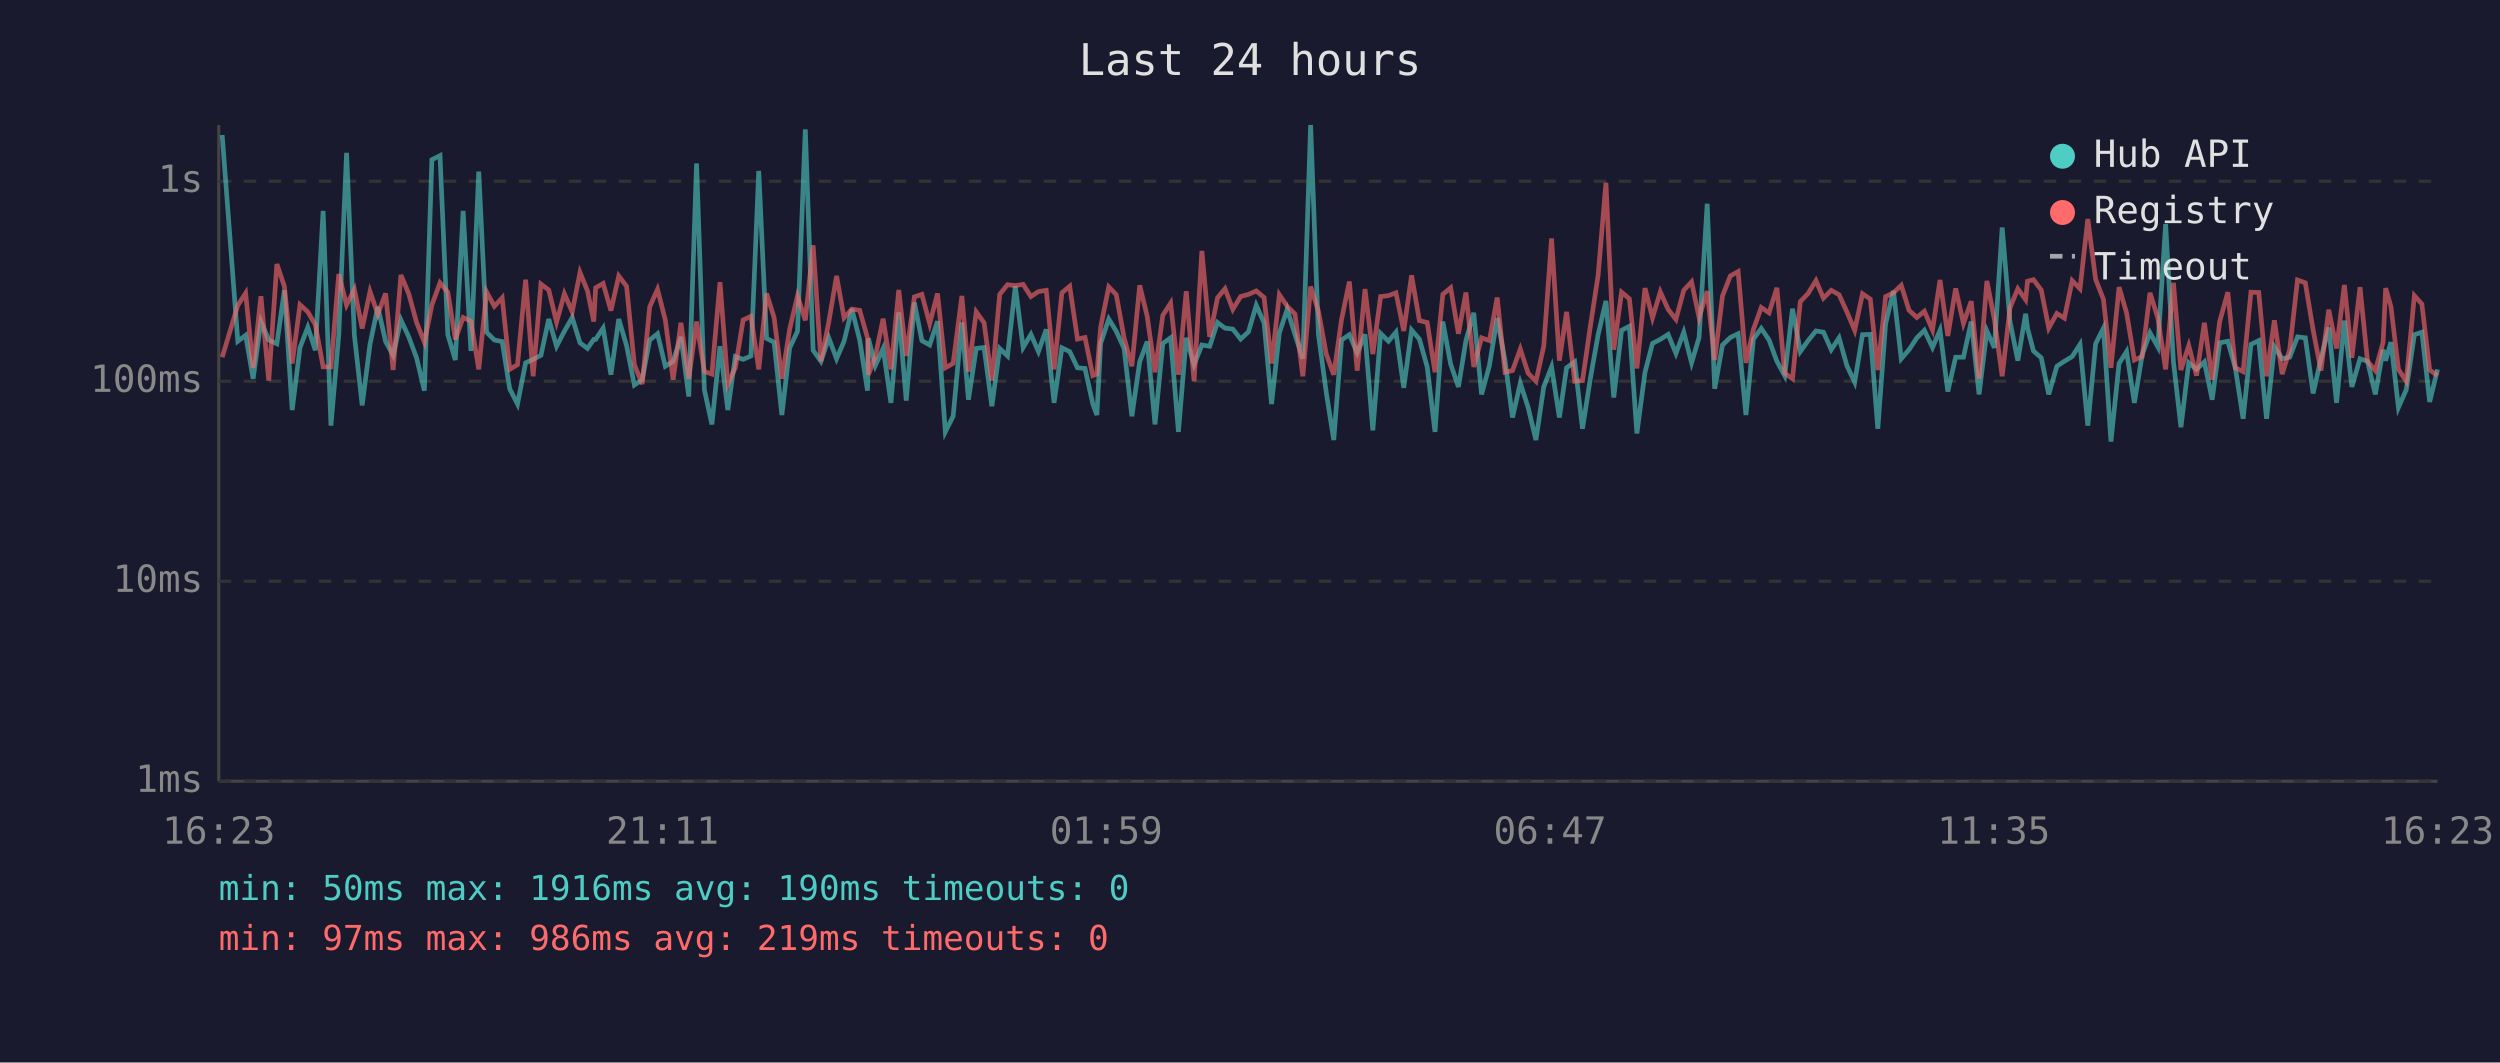
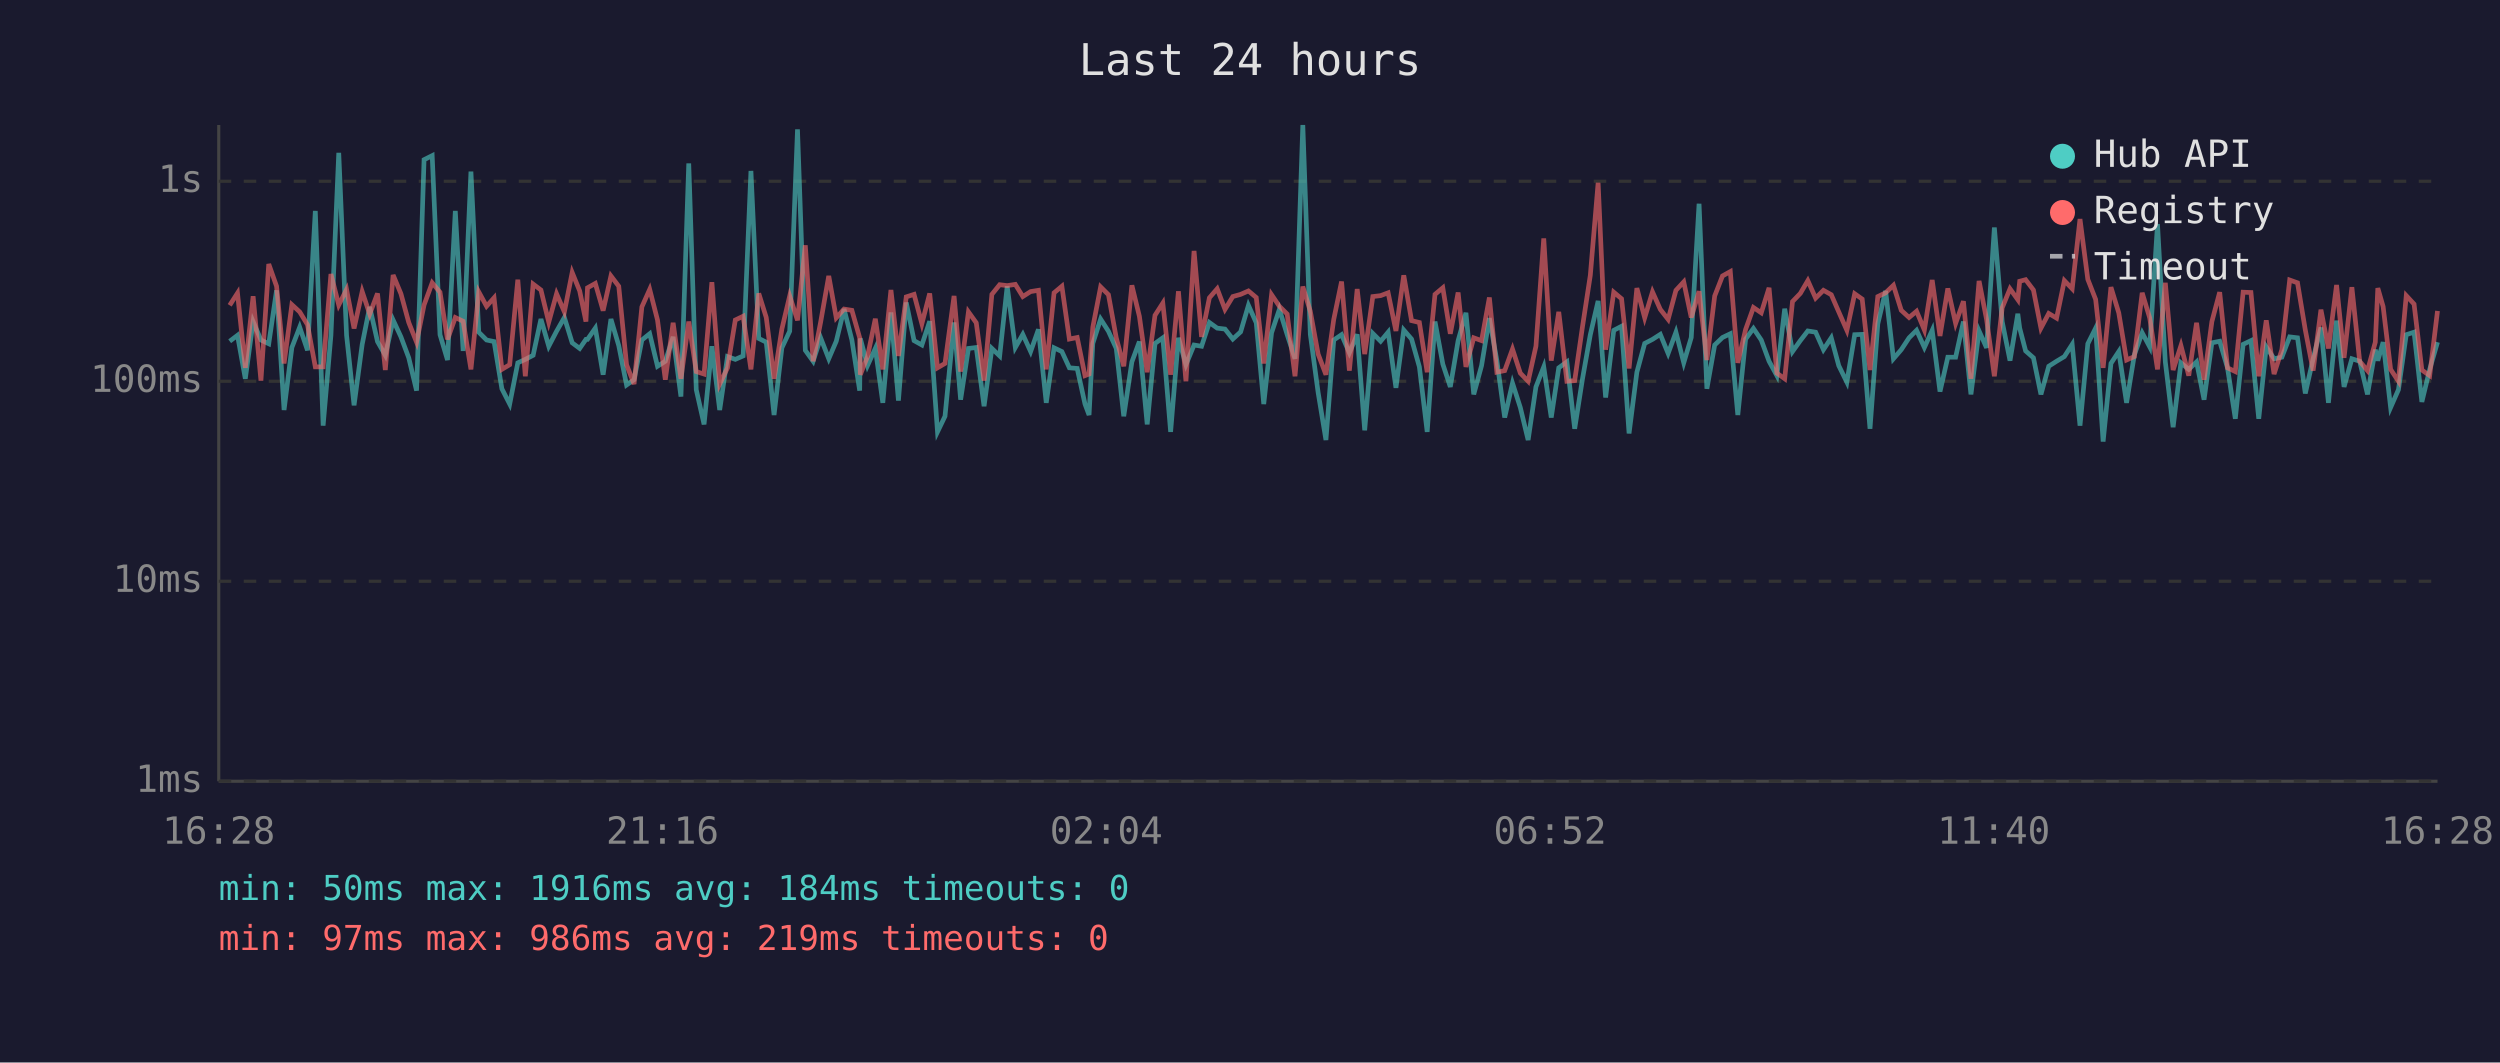
<svg xmlns="http://www.w3.org/2000/svg" viewBox="0 0 800 340" font-family="monospace" font-size="12">
  <rect width="800" height="340" fill="#1a1a2e" />
  <text x="400" y="24" fill="#e0e0e0" font-size="14" text-anchor="middle">Last 24 hours</text>
  <line x1="70" y1="40" x2="70" y2="250" stroke="#444" stroke-width="1" />
  <line x1="70" y1="250" x2="780" y2="250" stroke="#444" stroke-width="1" />
  <line x1="70" y1="250" x2="780" y2="250" stroke="#333" stroke-width="1" stroke-dasharray="4" />
  <text x="65" y="250" fill="#888" text-anchor="end" dominant-baseline="middle">1ms</text>
  <line x1="70" y1="186" x2="780" y2="186" stroke="#333" stroke-width="1" stroke-dasharray="4" />
  <text x="65" y="186" fill="#888" text-anchor="end" dominant-baseline="middle">10ms</text>
  <line x1="70" y1="122" x2="780" y2="122" stroke="#333" stroke-width="1" stroke-dasharray="4" />
  <text x="65" y="122" fill="#888" text-anchor="end" dominant-baseline="middle">100ms</text>
  <line x1="70" y1="58" x2="780" y2="58" stroke="#333" stroke-width="1" stroke-dasharray="4" />
  <text x="65" y="58" fill="#888" text-anchor="end" dominant-baseline="middle">1s</text>
-   <text x="70" y="270" fill="#888" text-anchor="middle">16:23</text>
-   <text x="212" y="270" fill="#888" text-anchor="middle">21:11</text>
-   <text x="354" y="270" fill="#888" text-anchor="middle">01:59</text>
-   <text x="496" y="270" fill="#888" text-anchor="middle">06:47</text>
-   <text x="638" y="270" fill="#888" text-anchor="middle">11:35</text>
-   <text x="780" y="270" fill="#888" text-anchor="middle">16:23</text>
-   <polyline points="71.1,43.2 76.1,109.2 78.6,107.3 81.0,121.2 83.5,102.9 86.0,108.8 88.6,110.0 91.0,92.9 93.5,131.2 96.0,111.2 98.5,104.7 100.9,112.1 103.4,67.5 105.9,136.2 108.4,107.3 110.9,48.9 113.4,107.3 115.9,129.7 118.4,110.2 120.9,98.2 123.4,109.3 125.8,113.7 128.3,102.4 130.8,107.8 133.3,114.5 135.8,125.0 138.2,51.1 140.8,49.8 143.3,107.1 145.7,115.2 148.2,67.5 150.7,112.3 153.2,54.9 155.7,106.3 158.2,108.8 160.7,109.3 163.1,124.4 165.6,129.3 168.2,116.1 170.6,115.0 173.1,113.7 175.6,102.1 178.1,110.8 180.6,106.0 183.1,101.6 185.6,109.7 188.0,111.5 190.0,108.6 190.6,108.6 193.0,105.0 195.5,119.9 198.0,102.1 200.5,110.6 203.0,123.2 205.5,121.5 207.9,108.8 210.4,106.8 212.9,117.2 215.4,115.6 217.9,107.8 220.4,126.9 222.9,52.3 225.4,124.7 227.8,135.8 230.4,110.8 232.9,131.2 235.3,114.1 237.8,115.0 240.3,113.9 242.8,54.7 245.3,108.3 247.7,109.5 250.2,132.8 252.7,111.3 255.2,106.0 257.7,41.4 260.2,112.1 262.7,115.6 265.2,108.1 267.7,114.8 270.1,109.2 272.6,98.9 275.1,108.8 277.6,125.0 277.9,108.3 280.1,117.0 282.6,111.5 285.1,128.9 287.6,100.0 290.0,128.2 292.6,96.8 295.0,109.0 297.5,110.4 300.0,102.8 302.5,138.2 305.0,133.2 307.8,103.2 309.9,127.9 312.4,111.5 314.9,111.2 317.4,130.0 319.9,111.5 322.4,113.9 324.9,91.6 327.4,111.2 329.9,107.0 332.3,112.5 334.8,105.4 337.3,128.9 339.8,111.3 342.3,112.5 344.8,117.7 347.2,117.9 349.7,129.3 351.0,132.8 352.2,109.9 354.8,102.1 357.2,106.0 359.7,111.5 362.2,133.2 364.7,115.8 367.1,109.3 369.6,135.8 372.1,109.9 374.6,108.1 377.1,138.2 379.6,108.1 382.1,116.7 384.6,110.4 387.1,110.8 389.6,103.2 392.0,105.0 394.5,105.3 397.0,108.5 399.5,106.2 402.0,97.7 404.5,103.3 406.9,129.3 409.4,106.5 411.9,99.0 414.4,107.1 416.9,114.8 419.4,40.0 421.9,107.0 424.4,125.6 426.8,140.8 429.3,108.8 431.8,107.1 434.3,112.9 436.8,107.0 439.3,137.7 441.8,106.7 444.3,109.2 446.7,106.3 449.2,124.1 451.7,105.6 454.2,108.5 456.7,117.4 459.2,138.2 461.7,102.9 464.2,116.5 466.7,123.8 469.1,109.0 471.6,100.1 474.1,126.2 476.6,117.0 479.1,101.8 481.6,115.4 484.0,133.6 486.5,122.6 489.0,130.4 491.5,140.8 494.0,123.8 496.5,117.4 499.0,133.6 501.3,117.7 503.9,115.8 506.4,137.2 508.9,121.2 511.4,107.1 513.9,96.3 516.4,127.2 518.9,105.7 521.4,104.4 523.8,138.7 526.4,119.1 528.8,109.9 531.3,108.6 533.8,107.0 536.3,113.1 538.8,106.3 541.3,116.1 543.7,108.0 546.3,65.2 548.7,124.4 551.2,110.4 553.7,108.0 556.2,106.8 558.7,132.8 561.1,108.5 563.6,105.1 566.1,108.8 568.6,115.6 571.1,120.2 573.6,98.8 576.1,112.5 578.6,109.0 581.1,105.9 583.5,106.3 586.0,111.9 588.5,108.1 591.0,117.0 593.5,122.3 596.0,107.1 598.5,107.0 600.9,137.2 603.4,103.6 605.9,93.1 608.4,114.8 610.9,111.9 613.4,108.1 615.8,105.7 618.4,111.2 620.8,105.7 623.3,125.3 625.8,114.3 628.3,114.3 630.8,102.9 633.3,126.2 635.8,105.9 638.2,111.3 640.7,72.8 643.2,102.9 645.7,115.4 648.2,100.4 648.8,105.0 650.7,112.3 653.2,114.5 655.6,126.2 658.2,117.2 660.6,115.6 663.1,114.1 665.6,110.2 668.1,136.2 670.6,110.0 673.1,105.0 675.5,141.3 678.1,116.3 680.5,112.5 683.0,128.9 685.5,113.5 688.0,106.5 690.5,111.0 693.0,71.7 695.5,115.8 697.9,136.7 700.4,116.1 702.9,118.2 705.4,115.8 707.9,127.9 710.3,109.7 712.9,109.2 715.3,117.7 717.8,134.0 720.3,110.2 722.8,109.0 725.3,134.0 727.8,111.0 730.3,114.8 732.7,114.3 735.2,107.8 737.7,108.1 740.2,125.9 742.7,114.8 745.2,104.8 747.7,128.9 750.2,102.6 752.6,123.8 755.2,114.8 757.6,115.6 760.1,126.2 762.6,111.9 763.4,115.4 765.1,109.5 767.5,130.4 770.0,124.7 772.6,107.1 775.0,106.3 777.5,128.6 780.0,118.2" fill="none" stroke="#4ecdc4" stroke-width="1.5" opacity="0.6" />
-   <polyline points="71.1,114.3 76.1,97.7 78.6,93.8 81.0,117.7 83.5,94.8 86.0,121.8 88.6,84.5 91.0,91.6 93.5,116.3 96.0,97.5 98.5,99.8 100.9,103.9 103.4,117.4 105.9,117.4 108.4,87.7 110.9,97.6 113.4,92.6 115.9,105.1 118.4,93.3 120.9,100.5 123.4,93.9 125.8,118.4 128.3,88.0 130.8,94.0 133.3,103.2 135.8,109.5 138.2,97.6 140.8,90.5 143.3,93.5 145.7,108.6 148.2,101.6 150.7,102.8 153.2,118.2 155.7,93.4 158.2,98.0 160.7,95.3 163.1,118.2 165.6,116.7 168.2,89.5 170.6,120.4 173.1,90.9 175.6,92.8 178.1,103.1 180.6,94.0 183.1,99.8 185.6,87.2 188.0,93.1 190.0,102.9 190.6,92.1 193.0,90.7 195.5,99.4 198.0,88.3 200.5,91.6 203.0,116.7 205.5,122.9 207.9,98.2 210.4,92.6 212.9,102.4 215.4,121.5 217.9,103.3 220.4,121.2 222.9,102.9 225.4,118.9 227.8,119.7 230.4,90.3 232.9,122.9 235.3,117.7 237.8,102.4 240.3,101.2 242.8,118.2 245.3,93.9 247.7,101.6 250.2,121.2 252.7,105.3 255.2,94.7 257.7,102.5 260.2,78.5 262.7,115.6 265.2,103.1 267.7,88.3 270.1,101.7 272.6,98.9 275.1,99.3 277.6,108.1 277.9,119.9 280.1,114.1 282.6,102.0 285.1,118.2 287.6,92.8 290.0,113.9 292.6,95.0 295.0,94.2 297.5,103.6 300.0,93.9 302.5,117.7 305.0,116.3 307.8,94.7 309.9,118.9 312.4,99.8 314.9,103.3 317.4,121.8 319.9,94.2 322.4,91.1 324.9,91.4 327.4,91.0 329.9,94.9 332.3,93.3 334.8,92.9 337.3,118.2 339.8,93.7 342.3,91.6 344.8,108.5 347.2,108.0 349.7,120.2 351.0,119.7 352.2,104.7 354.8,91.8 357.2,94.3 359.7,108.1 362.2,117.2 364.7,91.3 367.1,101.2 369.6,119.1 372.1,100.9 374.6,97.0 377.1,119.9 379.6,93.2 382.1,122.0 384.6,80.3 387.1,107.8 389.6,95.3 392.0,92.4 394.5,99.0 397.0,94.9 399.5,94.2 402.0,93.1 404.5,95.2 406.9,116.3 409.4,94.3 411.9,98.0 414.4,100.5 416.9,120.4 419.4,91.7 421.9,99.6 424.4,113.3 426.8,119.9 429.3,102.2 431.8,90.1 434.3,118.6 436.8,92.5 439.3,113.3 441.8,94.9 444.3,94.6 446.7,93.7 449.2,105.9 451.7,88.1 454.2,102.6 456.7,103.2 459.2,119.1 461.7,94.2 464.2,92.1 466.7,106.8 469.1,93.6 471.6,117.4 474.1,108.1 476.6,109.0 479.1,95.2 481.6,119.1 484.0,118.6 486.5,111.7 489.0,119.4 491.5,122.0 494.0,110.8 496.5,76.3 499.0,115.4 501.3,99.8 503.9,122.0 506.4,121.8 508.9,104.5 511.4,88.1 513.9,58.5 516.4,111.9 518.9,93.5 521.4,95.6 523.8,117.9 526.4,92.2 528.8,101.7 531.3,93.4 533.8,99.0 536.3,102.2 538.8,92.9 541.3,90.2 543.7,101.6 546.3,93.2 548.7,115.2 551.2,94.7 553.7,88.3 556.2,86.9 558.7,116.1 561.1,105.4 563.6,98.4 566.1,100.1 568.6,92.1 571.1,119.4 573.6,121.2 576.1,96.5 578.6,93.9 581.1,89.8 583.5,95.4 586.0,92.9 588.5,94.3 591.0,99.8 593.5,105.7 596.0,94.0 598.5,95.7 600.9,118.4 603.4,94.9 605.9,93.7 608.4,91.3 610.9,99.3 613.4,101.6 615.8,99.6 618.4,105.6 620.8,89.6 623.3,107.5 625.8,92.3 628.3,103.5 630.8,96.4 633.3,121.2 635.8,89.9 638.2,102.2 640.7,120.4 643.2,98.5 645.7,92.4 648.2,95.9 648.8,90.0 650.7,89.5 653.2,92.8 655.6,105.0 658.2,100.3 660.6,101.8 663.1,89.8 665.6,92.4 668.1,70.1 670.6,89.4 673.1,95.8 675.5,117.7 678.1,91.9 680.5,100.1 683.0,115.2 685.5,114.1 688.0,93.7 690.5,101.7 693.0,118.2 695.5,90.5 697.9,118.4 700.4,110.6 702.9,120.2 705.4,103.3 707.9,121.5 710.3,102.9 712.9,93.5 715.3,117.7 717.8,118.9 720.3,93.5 722.8,93.6 725.3,120.4 727.8,102.5 730.3,119.7 732.7,111.9 735.2,89.6 737.7,90.5 740.2,105.6 742.7,118.6 745.2,99.1 747.7,111.5 750.2,91.2 752.6,114.5 755.2,91.9 757.6,115.6 760.1,118.6 762.6,109.5 763.4,92.2 765.1,98.1 767.5,118.2 770.0,122.0 772.6,94.6 775.0,97.3 777.5,118.4 780.0,120.2" fill="none" stroke="#ff6b6b" stroke-width="1.5" opacity="0.6" />
+   <text x="70" y="270" fill="#888" text-anchor="middle">16:28</text>
+   <text x="212" y="270" fill="#888" text-anchor="middle">21:16</text>
+   <text x="354" y="270" fill="#888" text-anchor="middle">02:04</text>
+   <text x="496" y="270" fill="#888" text-anchor="middle">06:52</text>
+   <text x="638" y="270" fill="#888" text-anchor="middle">11:40</text>
+   <text x="780" y="270" fill="#888" text-anchor="middle">16:28</text>
+   <polyline points="73.5,109.2 76.0,107.3 78.5,121.2 81.0,102.9 83.5,108.8 86.0,110.0 88.5,92.9 90.9,131.2 93.4,111.2 95.9,104.7 98.4,112.1 100.9,67.5 103.4,136.2 105.9,107.3 108.4,48.9 110.9,107.3 113.3,129.7 115.9,110.2 118.3,98.2 120.8,109.3 123.3,113.7 125.8,102.4 128.3,107.8 130.8,114.5 133.3,125.0 135.7,51.1 138.3,49.8 140.8,107.1 143.2,115.2 145.7,67.5 148.2,112.3 150.7,54.9 153.2,106.3 155.7,108.8 158.1,109.3 160.6,124.4 163.1,129.3 165.7,116.1 168.1,115.0 170.6,113.7 173.1,102.1 175.6,110.8 178.1,106.0 180.6,101.6 183.1,109.7 185.5,111.5 187.5,108.6 188.0,108.6 190.5,105.0 193.0,119.9 195.5,102.1 198.0,110.6 200.5,123.2 202.9,121.5 205.4,108.8 207.9,106.8 210.4,117.2 212.9,115.6 215.4,107.8 217.9,126.9 220.4,52.3 222.8,124.7 225.3,135.8 227.8,110.8 230.3,131.2 232.8,114.1 235.3,115.0 237.8,113.9 240.3,54.7 242.8,108.3 245.2,109.5 247.7,132.8 250.2,111.3 252.7,106.0 255.2,41.4 257.7,112.1 260.2,115.6 262.6,108.1 265.2,114.8 267.6,109.2 270.1,98.9 272.6,108.8 275.1,125.0 275.3,108.3 277.6,117.0 280.1,111.5 282.5,128.9 285.1,100.0 287.5,128.2 290.0,96.8 292.5,109.0 295.0,110.4 297.5,102.8 300.0,138.2 302.4,133.2 305.3,103.2 307.4,127.9 309.9,111.5 312.4,111.2 314.9,130.0 317.4,111.5 319.9,113.9 322.3,91.6 324.9,111.2 327.3,107.0 329.8,112.5 332.3,105.4 334.8,128.9 337.3,111.3 339.8,112.5 342.2,117.7 344.7,117.9 347.2,129.3 348.5,132.8 349.7,109.9 352.2,102.1 354.7,106.0 357.2,111.5 359.6,133.2 362.2,115.8 364.6,109.3 367.1,135.8 369.6,109.9 372.1,108.1 374.6,138.2 377.1,108.1 379.5,116.7 382.1,110.4 384.5,110.8 387.0,103.2 389.5,105.0 392.0,105.3 394.5,108.5 397.0,106.2 399.5,97.7 402.0,103.3 404.4,129.3 406.9,106.5 409.4,99.0 411.9,107.1 414.4,114.8 416.9,40.0 419.3,107.0 421.8,125.6 424.3,140.8 426.8,108.8 429.3,107.1 431.8,112.9 434.3,107.0 436.7,137.7 439.3,106.7 441.8,109.2 444.2,106.3 446.7,124.1 449.2,105.6 451.7,108.5 454.2,117.4 456.7,138.2 459.2,102.9 461.7,116.5 464.1,123.8 466.6,109.0 469.1,100.1 471.6,126.2 474.1,117.0 476.6,101.8 479.0,115.4 481.5,133.6 484.0,122.6 486.5,130.4 489.0,140.8 491.5,123.8 494.0,117.4 496.4,133.6 498.8,117.7 501.4,115.8 503.9,137.2 506.4,121.2 508.9,107.1 511.4,96.3 513.8,127.2 516.4,105.7 518.9,104.4 521.3,138.7 523.8,119.1 526.3,109.9 528.8,108.6 531.3,107.0 533.8,113.1 536.3,106.3 538.8,116.1 541.2,108.0 543.7,65.2 546.2,124.4 548.7,110.4 551.2,108.0 553.7,106.8 556.1,132.8 558.6,108.5 561.1,105.1 563.6,108.8 566.1,115.6 568.6,120.2 571.1,98.8 573.6,112.5 576.1,109.0 578.5,105.9 581.0,106.3 583.5,111.9 586.0,108.1 588.4,117.0 591.0,122.3 593.5,107.1 595.9,107.0 598.4,137.2 600.9,103.6 603.4,93.1 605.9,114.8 608.4,111.9 610.9,108.1 613.3,105.7 615.8,111.2 618.3,105.7 620.8,125.3 623.3,114.3 625.8,114.3 628.3,102.9 630.7,126.2 633.3,105.9 635.7,111.3 638.2,72.8 640.7,102.9 643.2,115.4 645.7,100.4 646.3,105.0 648.2,112.3 650.7,114.5 653.1,126.2 655.6,117.2 658.1,115.6 660.6,114.1 663.1,110.2 665.6,136.2 668.1,110.0 670.6,105.0 673.0,141.3 675.5,116.3 678.0,112.5 680.5,128.9 683.0,113.5 685.5,106.5 687.9,111.0 690.4,71.7 692.9,115.8 695.4,136.7 697.9,116.1 700.4,118.2 702.9,115.8 705.3,127.9 707.8,109.7 710.3,109.2 712.8,117.7 715.3,134.0 717.8,110.2 720.3,109.0 722.8,134.0 725.2,111.0 727.7,114.8 730.2,114.3 732.7,107.8 735.2,108.1 737.7,125.9 740.2,114.8 742.7,104.8 745.1,128.9 747.7,102.6 750.1,123.8 752.6,114.8 755.1,115.6 757.6,126.2 760.1,111.9 760.9,115.4 762.6,109.5 765.0,130.4 767.5,124.7 770.0,107.1 772.5,106.3 775.0,128.6 777.5,118.2 780.0,109.5" fill="none" stroke="#4ecdc4" stroke-width="1.5" opacity="0.6" />
+   <polyline points="73.5,97.7 76.0,93.8 78.5,117.7 81.0,94.8 83.5,121.8 86.0,84.5 88.5,91.6 90.9,116.3 93.4,97.5 95.9,99.8 98.4,103.9 100.9,117.4 103.4,117.4 105.9,87.7 108.4,97.6 110.9,92.6 113.3,105.1 115.9,93.3 118.3,100.5 120.8,93.9 123.3,118.4 125.8,88.0 128.3,94.0 130.8,103.2 133.3,109.5 135.7,97.6 138.3,90.5 140.8,93.5 143.2,108.6 145.7,101.6 148.2,102.8 150.7,118.2 153.2,93.4 155.7,98.0 158.1,95.3 160.6,118.2 163.1,116.7 165.7,89.5 168.1,120.4 170.6,90.9 173.1,92.8 175.6,103.1 178.1,94.0 180.6,99.8 183.1,87.2 185.5,93.1 187.5,102.9 188.0,92.1 190.5,90.7 193.0,99.4 195.5,88.3 198.0,91.6 200.5,116.7 202.9,122.9 205.4,98.2 207.9,92.6 210.4,102.4 212.9,121.5 215.4,103.3 217.9,121.2 220.4,102.9 222.8,118.9 225.3,119.7 227.8,90.3 230.3,122.9 232.8,117.7 235.3,102.4 237.8,101.2 240.3,118.2 242.8,93.9 245.2,101.6 247.7,121.2 250.2,105.3 252.7,94.7 255.2,102.5 257.7,78.5 260.2,115.6 262.6,103.1 265.2,88.3 267.6,101.7 270.1,98.9 272.6,99.3 275.1,108.1 275.3,119.9 277.6,114.1 280.1,102.0 282.5,118.2 285.1,92.8 287.5,113.9 290.0,95.0 292.5,94.2 295.0,103.6 297.5,93.9 300.0,117.7 302.4,116.3 305.3,94.7 307.4,118.9 309.9,99.8 312.4,103.3 314.9,121.8 317.4,94.2 319.9,91.1 322.3,91.4 324.9,91.0 327.3,94.9 329.8,93.3 332.3,92.9 334.8,118.2 337.3,93.7 339.8,91.6 342.2,108.5 344.7,108.0 347.2,120.2 348.5,119.7 349.7,104.7 352.2,91.8 354.7,94.3 357.2,108.1 359.6,117.2 362.2,91.3 364.6,101.2 367.1,119.1 369.6,100.9 372.1,97.0 374.6,119.9 377.1,93.2 379.5,122.0 382.1,80.3 384.5,107.8 387.0,95.3 389.5,92.4 392.0,99.0 394.5,94.9 397.0,94.2 399.5,93.1 402.0,95.2 404.4,116.3 406.9,94.3 409.4,98.0 411.9,100.5 414.4,120.4 416.9,91.7 419.3,99.6 421.8,113.3 424.3,119.9 426.8,102.2 429.3,90.1 431.8,118.6 434.3,92.5 436.7,113.3 439.3,94.9 441.8,94.6 444.2,93.7 446.7,105.9 449.2,88.1 451.7,102.6 454.2,103.2 456.7,119.1 459.2,94.2 461.7,92.1 464.1,106.8 466.6,93.6 469.1,117.4 471.6,108.1 474.1,109.0 476.6,95.2 479.0,119.1 481.5,118.6 484.0,111.7 486.5,119.4 489.0,122.0 491.5,110.8 494.0,76.3 496.4,115.4 498.8,99.8 501.4,122.0 503.9,121.8 506.4,104.5 508.9,88.1 511.4,58.5 513.8,111.9 516.4,93.5 518.9,95.6 521.3,117.9 523.8,92.2 526.3,101.7 528.8,93.4 531.3,99.0 533.8,102.2 536.3,92.9 538.8,90.2 541.2,101.6 543.7,93.2 546.2,115.2 548.7,94.7 551.2,88.3 553.7,86.9 556.1,116.1 558.6,105.4 561.1,98.4 563.6,100.1 566.1,92.1 568.6,119.4 571.1,121.2 573.6,96.5 576.1,93.9 578.5,89.8 581.0,95.4 583.5,92.9 586.0,94.3 588.4,99.8 591.0,105.7 593.5,94.0 595.9,95.7 598.4,118.4 600.9,94.9 603.4,93.7 605.9,91.3 608.4,99.3 610.9,101.6 613.3,99.6 615.8,105.6 618.3,89.6 620.8,107.5 623.3,92.3 625.8,103.5 628.3,96.4 630.7,121.2 633.3,89.9 635.7,102.2 638.2,120.4 640.7,98.5 643.2,92.4 645.7,95.9 646.3,90.0 648.2,89.5 650.7,92.8 653.1,105.0 655.6,100.3 658.1,101.8 660.6,89.8 663.1,92.4 665.6,70.1 668.1,89.4 670.6,95.8 673.0,117.7 675.5,91.9 678.0,100.1 680.5,115.2 683.0,114.1 685.5,93.7 687.9,101.7 690.4,118.2 692.9,90.5 695.4,118.4 697.9,110.6 700.4,120.2 702.9,103.3 705.3,121.5 707.8,102.9 710.3,93.5 712.8,117.7 715.3,118.9 717.8,93.5 720.3,93.6 722.8,120.4 725.2,102.5 727.7,119.7 730.2,111.9 732.7,89.6 735.2,90.5 737.7,105.6 740.2,118.6 742.7,99.1 745.1,111.5 747.7,91.2 750.1,114.5 752.6,91.9 755.1,115.6 757.6,118.6 760.1,109.5 760.9,92.2 762.6,98.1 765.0,118.2 767.5,122.0 770.0,94.6 772.5,97.3 775.0,118.4 777.5,120.2 780.0,99.5" fill="none" stroke="#ff6b6b" stroke-width="1.5" opacity="0.6" />
  <circle cx="660" cy="50" r="4" fill="#4ecdc4" />
  <text x="670" y="50" fill="#e0e0e0" dominant-baseline="middle">Hub API</text>
  <circle cx="660" cy="68" r="4" fill="#ff6b6b" />
  <text x="670" y="68" fill="#e0e0e0" dominant-baseline="middle">Registry</text>
  <line x1="656" y1="82" x2="664" y2="82" stroke="#e0e0e0" stroke-width="1.5" stroke-dasharray="4,3" opacity="0.7" />
  <text x="670" y="86" fill="#e0e0e0" dominant-baseline="middle">Timeout</text>
-   <text x="70" y="288" fill="#4ecdc4" font-size="11">min: 50ms  max: 1916ms  avg: 190ms  timeouts: 0</text>
+   <text x="70" y="288" fill="#4ecdc4" font-size="11">min: 50ms  max: 1916ms  avg: 184ms  timeouts: 0</text>
  <text x="70" y="304" fill="#ff6b6b" font-size="11">min: 97ms  max: 986ms  avg: 219ms  timeouts: 0</text>
</svg>
